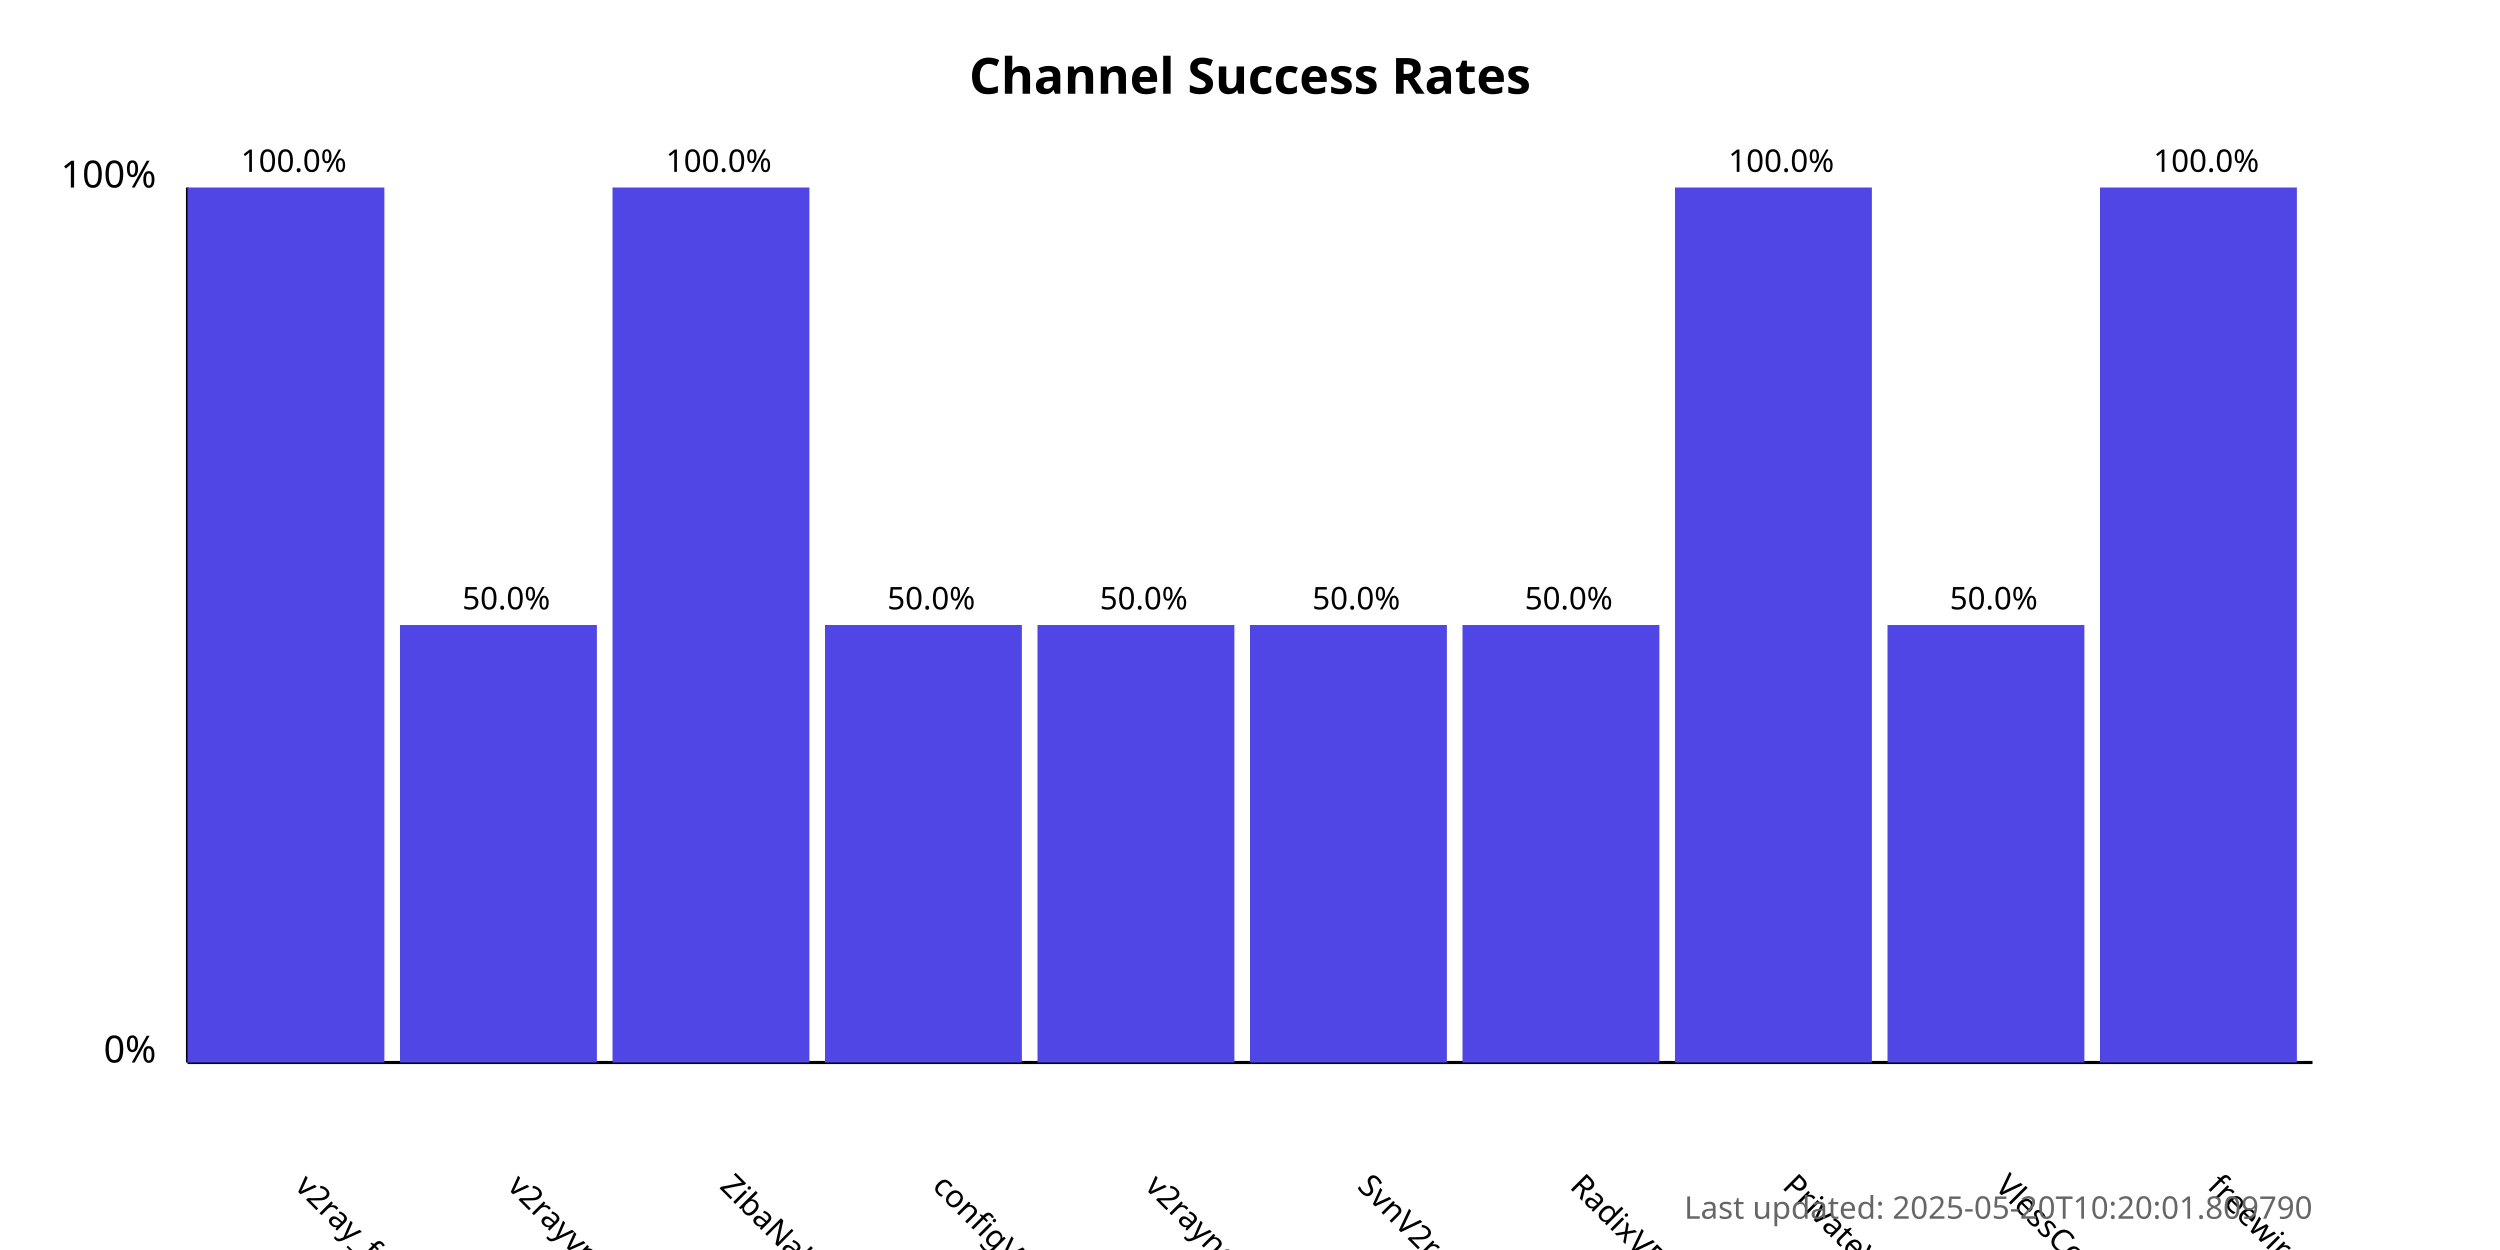
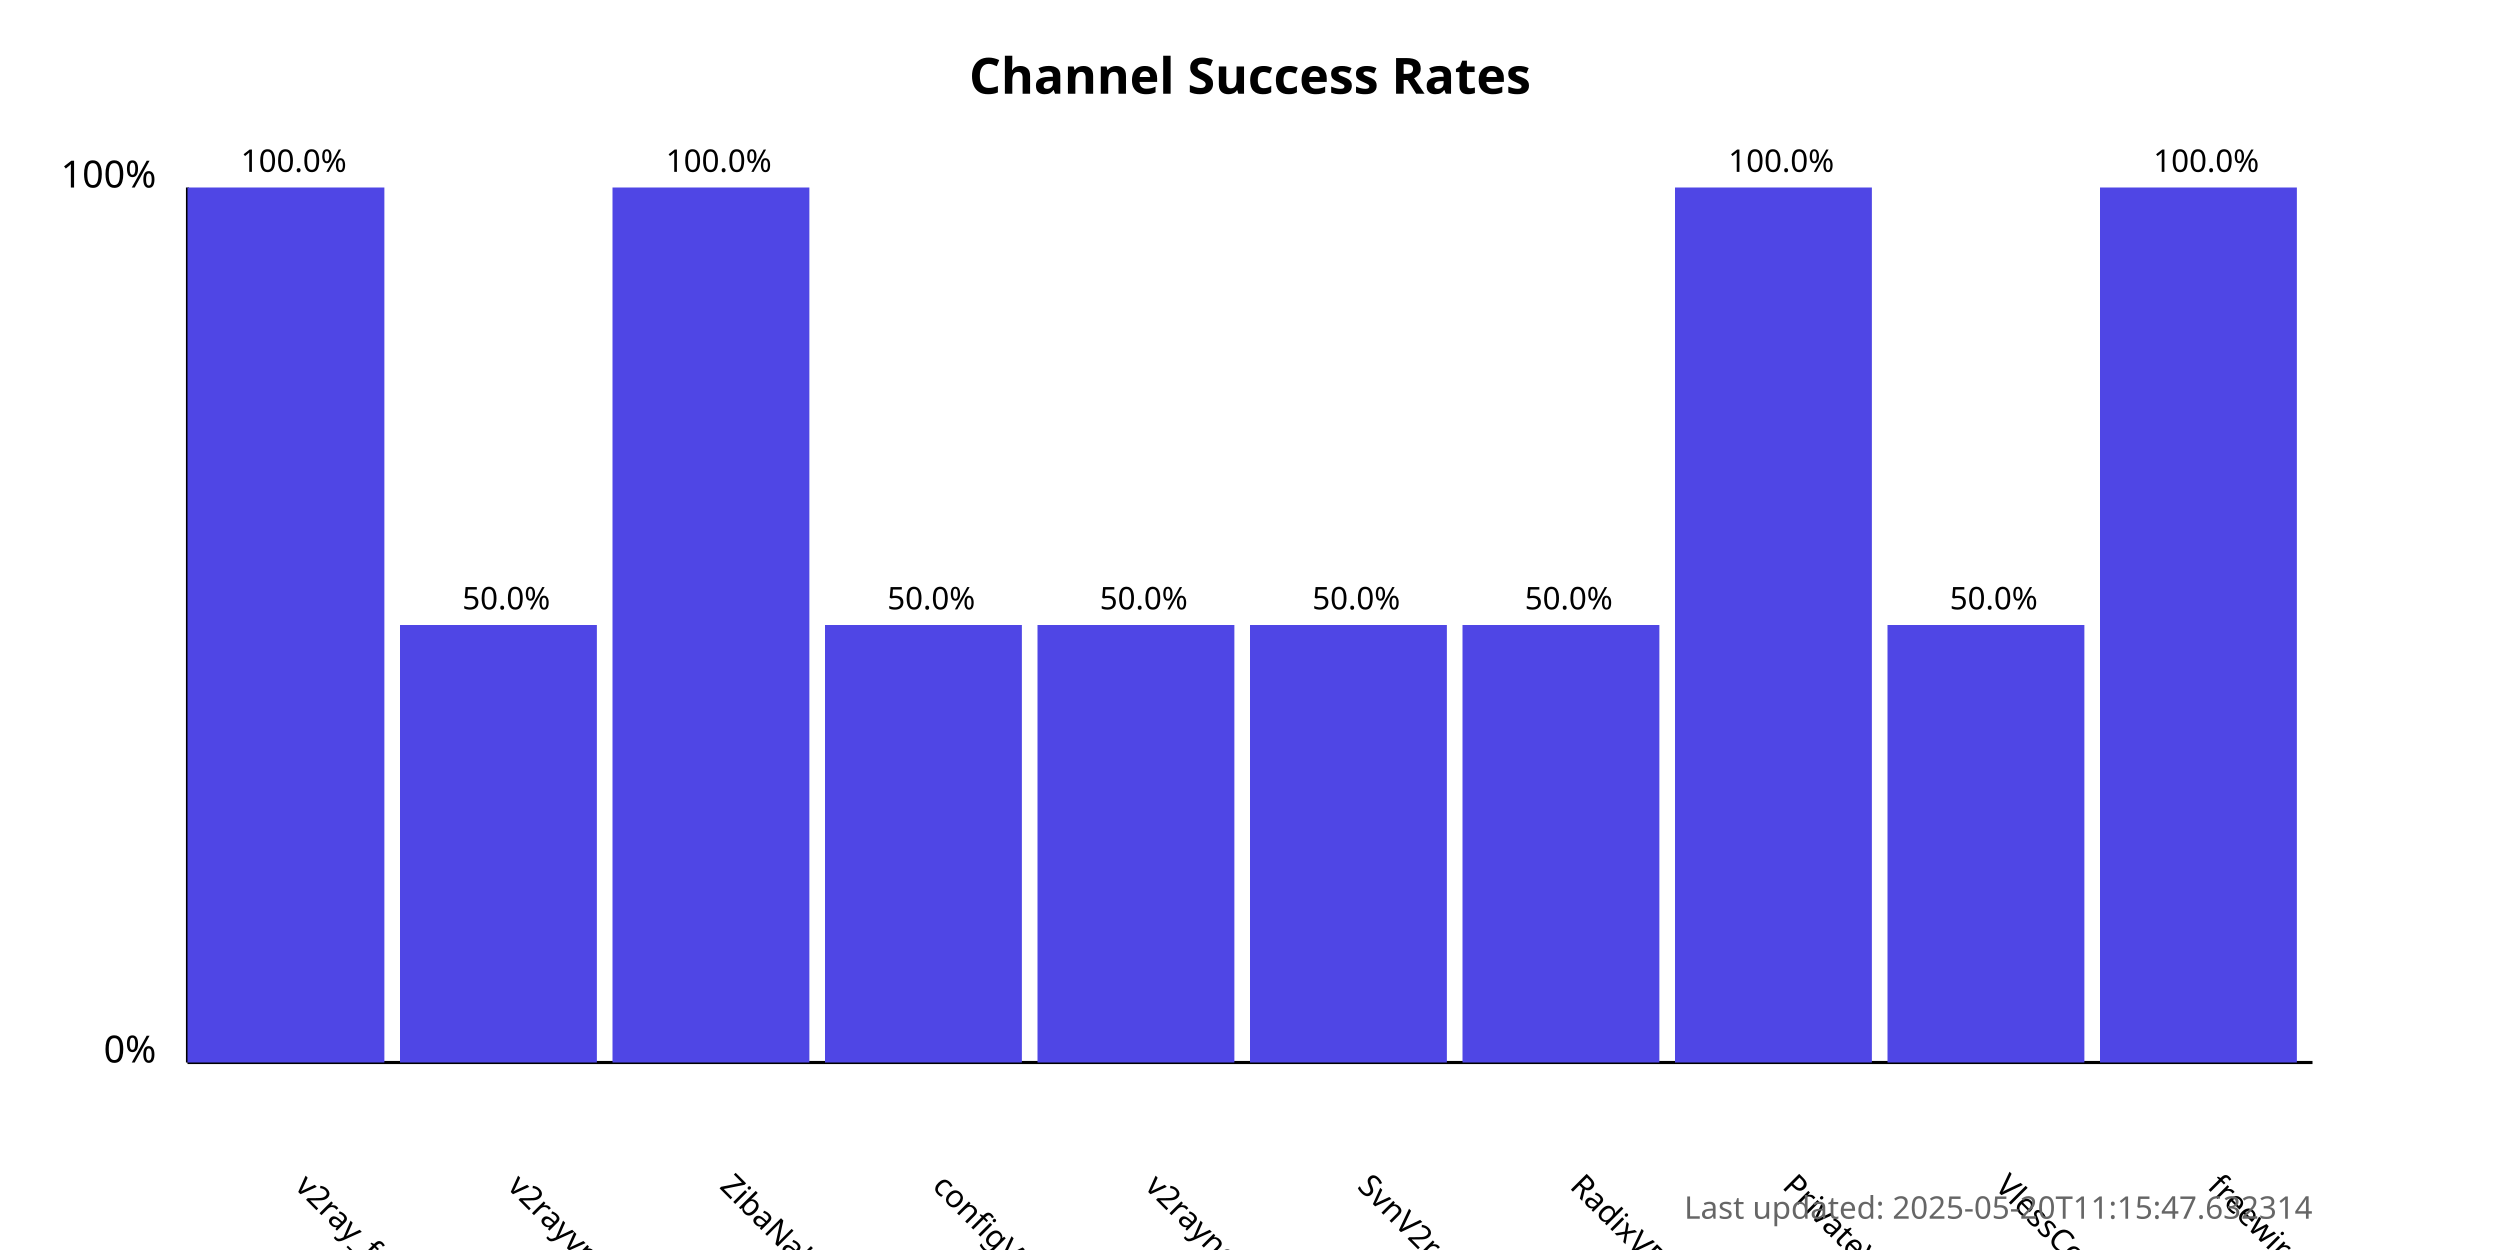
<svg xmlns="http://www.w3.org/2000/svg" width="800" height="400">
  <style>
            .chart-title { font: bold 16px sans-serif; }
            .axis-label { font: 12px sans-serif; }
            .tick-label { font: 10px sans-serif; }
            .bar { fill: #4f46e5; }
            .bar:hover { fill: #6366f1; }
            .timestamp { font: 10px sans-serif; fill: #666; }
        </style>
  <text x="400.0" y="30" text-anchor="middle" class="chart-title">
            Channel Success Rates
        </text>
  <line x1="60" y1="340" x2="60" y2="60" stroke="black" stroke-width="1" />
  <line x1="60" y1="340" x2="740" y2="340" stroke="black" stroke-width="1" />
  <text x="50" y="340" text-anchor="end" class="axis-label">0%</text>
  <text x="50" y="60" text-anchor="end" class="axis-label">100%</text>
  <g>
    <rect x="60" y="60.0" width="63.0" height="280.0" class="bar" />
    <text x="94.0" y="380" transform="rotate(45, 94.0, 380)" text-anchor="start" class="tick-label">
                v2ray_free_conf
            </text>
    <text x="94.0" y="55.0" text-anchor="middle" class="tick-label">
                100.0%
            </text>
  </g>
  <g>
    <rect x="128.0" y="200.0" width="63.0" height="140.0" class="bar" />
    <text x="162.0" y="380" transform="rotate(45, 162.0, 380)" text-anchor="start" class="tick-label">
                v2rayvpno
            </text>
    <text x="162.0" y="195.0" text-anchor="middle" class="tick-label">
                50.0%
            </text>
  </g>
  <g>
    <rect x="196.0" y="60.0" width="63.0" height="280.0" class="bar" />
    <text x="230.0" y="380" transform="rotate(45, 230.0, 380)" text-anchor="start" class="tick-label">
                ZibaNabz
            </text>
    <text x="230.0" y="55.0" text-anchor="middle" class="tick-label">
                100.0%
            </text>
  </g>
  <g>
    <rect x="264.0" y="200.0" width="63.0" height="140.0" class="bar" />
    <text x="298.0" y="380" transform="rotate(45, 298.0, 380)" text-anchor="start" class="tick-label">
                configV2rayForFree
            </text>
    <text x="298.0" y="195.0" text-anchor="middle" class="tick-label">
                50.0%
            </text>
  </g>
  <g>
    <rect x="332.0" y="200.0" width="63.0" height="140.0" class="bar" />
    <text x="366.0" y="380" transform="rotate(45, 366.0, 380)" text-anchor="start" class="tick-label">
                v2rayngvpn
            </text>
    <text x="366.0" y="195.0" text-anchor="middle" class="tick-label">
                50.0%
            </text>
  </g>
  <g>
    <rect x="400.0" y="200.0" width="63.0" height="140.0" class="bar" />
    <text x="434.0" y="380" transform="rotate(45, 434.0, 380)" text-anchor="start" class="tick-label">
                SvnV2ray
            </text>
    <text x="434.0" y="195.0" text-anchor="middle" class="tick-label">
                50.0%
            </text>
  </g>
  <g>
    <rect x="468.0" y="200.0" width="63.0" height="140.0" class="bar" />
    <text x="502.0" y="380" transform="rotate(45, 502.0, 380)" text-anchor="start" class="tick-label">
                RadixVPN
            </text>
    <text x="502.0" y="195.0" text-anchor="middle" class="tick-label">
                50.0%
            </text>
  </g>
  <g>
    <rect x="536.0" y="60.0" width="63.0" height="280.0" class="bar" />
    <text x="570.0" y="380" transform="rotate(45, 570.0, 380)" text-anchor="start" class="tick-label">
                PrivateVPNs
            </text>
    <text x="570.0" y="55.0" text-anchor="middle" class="tick-label">
                100.0%
            </text>
  </g>
  <g>
    <rect x="604.0" y="200.0" width="63.0" height="140.0" class="bar" />
    <text x="638.0" y="380" transform="rotate(45, 638.0, 380)" text-anchor="start" class="tick-label">
                VlessConfig
            </text>
    <text x="638.0" y="195.0" text-anchor="middle" class="tick-label">
                50.0%
            </text>
  </g>
  <g>
    <rect x="672.0" y="60.0" width="63.0" height="280.0" class="bar" />
    <text x="706.0" y="380" transform="rotate(45, 706.0, 380)" text-anchor="start" class="tick-label">
                freewireguard
            </text>
    <text x="706.0" y="55.0" text-anchor="middle" class="tick-label">
                100.0%
            </text>
  </g>
  <text x="740" y="390" text-anchor="end" class="timestamp">
-             Last updated: 2025-05-20T10:20:01.809790
+             Last updated: 2025-05-20T11:15:47.632314
        </text>
</svg>
